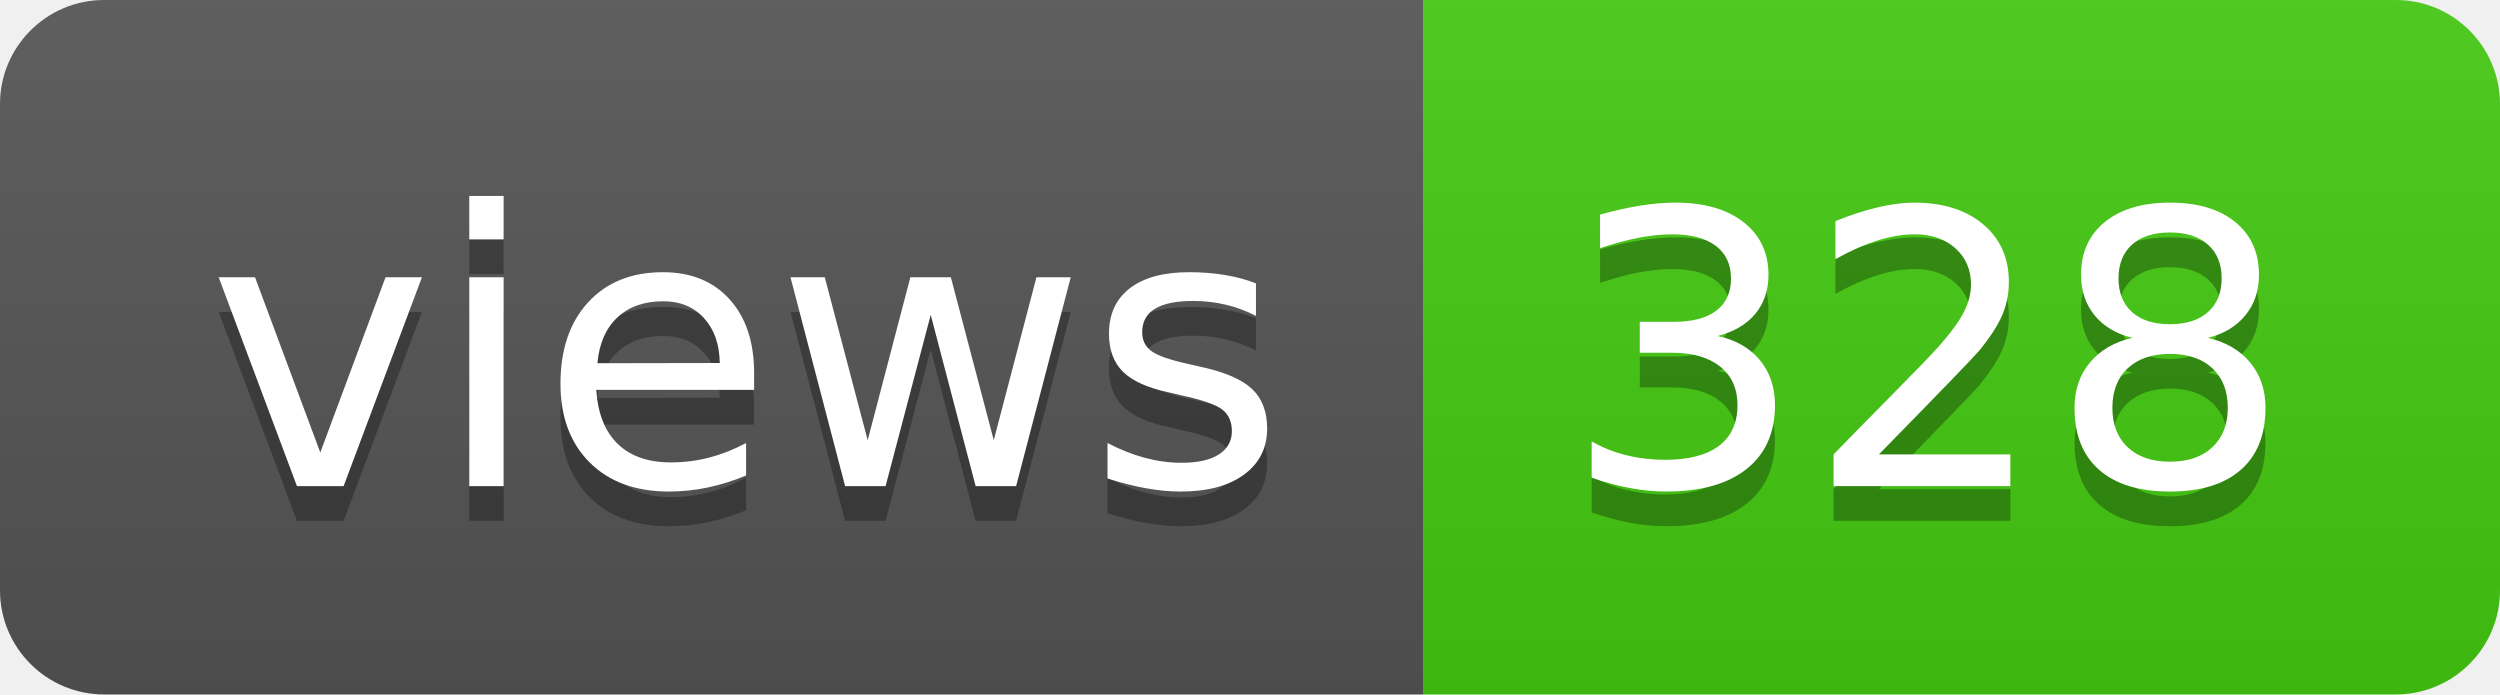
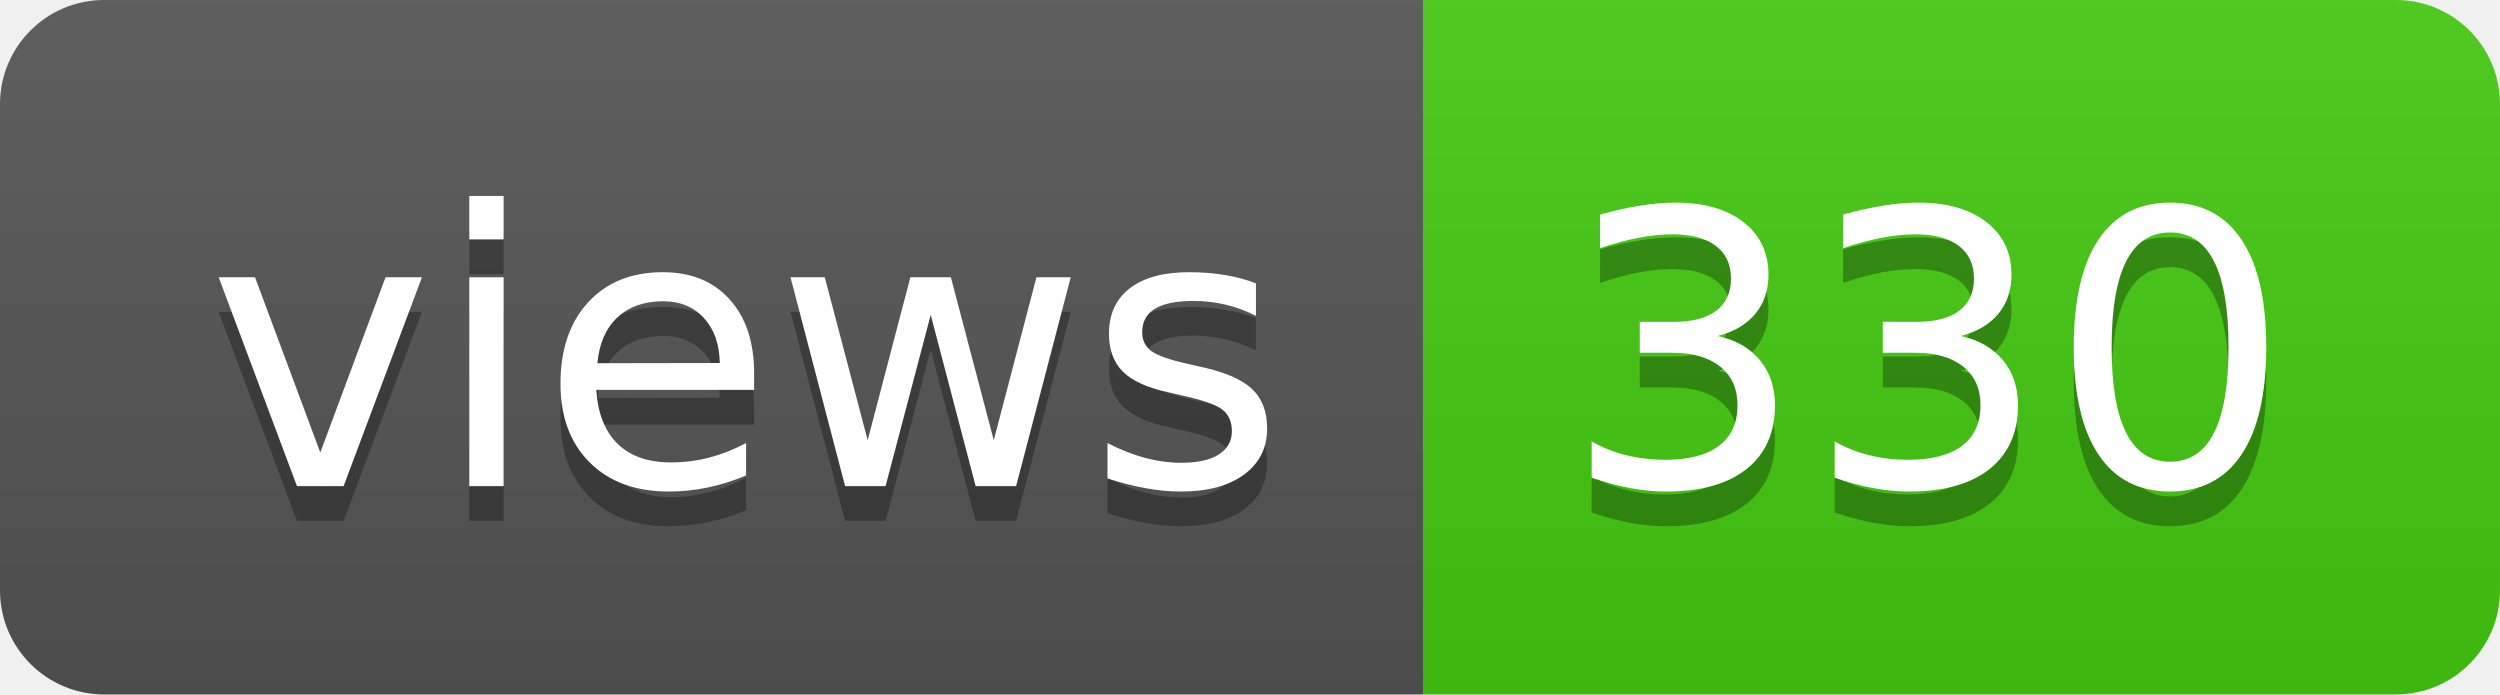
- <svg xmlns="http://www.w3.org/2000/svg" width="72" height="20" role="img" aria-label="views: 328">
+ <svg xmlns="http://www.w3.org/2000/svg" width="72" height="20" role="img" aria-label="views: 330">
  <linearGradient id="s" x2="0" y2="100%">
    <stop offset="0" stop-color="#bbb" stop-opacity=".1" />
    <stop offset="1" stop-opacity=".1" />
  </linearGradient>
  <clipPath id="r">
    <rect width="72" height="20" rx="3" fill="#fff" />
  </clipPath>
  <g clip-path="url(#r)">
    <rect width="41" height="20" fill="#555" />
    <rect x="41" width="31" height="20" fill="#4c1" />
    <rect width="72" height="20" fill="url(#s)" />
  </g>
  <g fill="#fff" text-anchor="middle" font-family="Verdana,Geneva,DejaVu Sans,sans-serif" text-rendering="geometricPrecision" font-size="110">
    <text aria-hidden="true" x="215" y="150" fill="#010101" fill-opacity=".3" transform="scale(.1)" textLength="310">views</text>
    <text x="215" y="140" transform="scale(.1)" fill="#fff" textLength="310">views</text>
-     <text aria-hidden="true" x="555" y="150" fill="#010101" fill-opacity=".3" transform="scale(.1)" textLength="210">328</text>
-     <text x="555" y="140" transform="scale(.1)" fill="#fff" textLength="210">328</text>
+     <text aria-hidden="true" x="555" y="150" fill="#010101" fill-opacity=".3" transform="scale(.1)" textLength="210">330</text>
+     <text x="555" y="140" transform="scale(.1)" fill="#fff" textLength="210">330</text>
  </g>
</svg>
